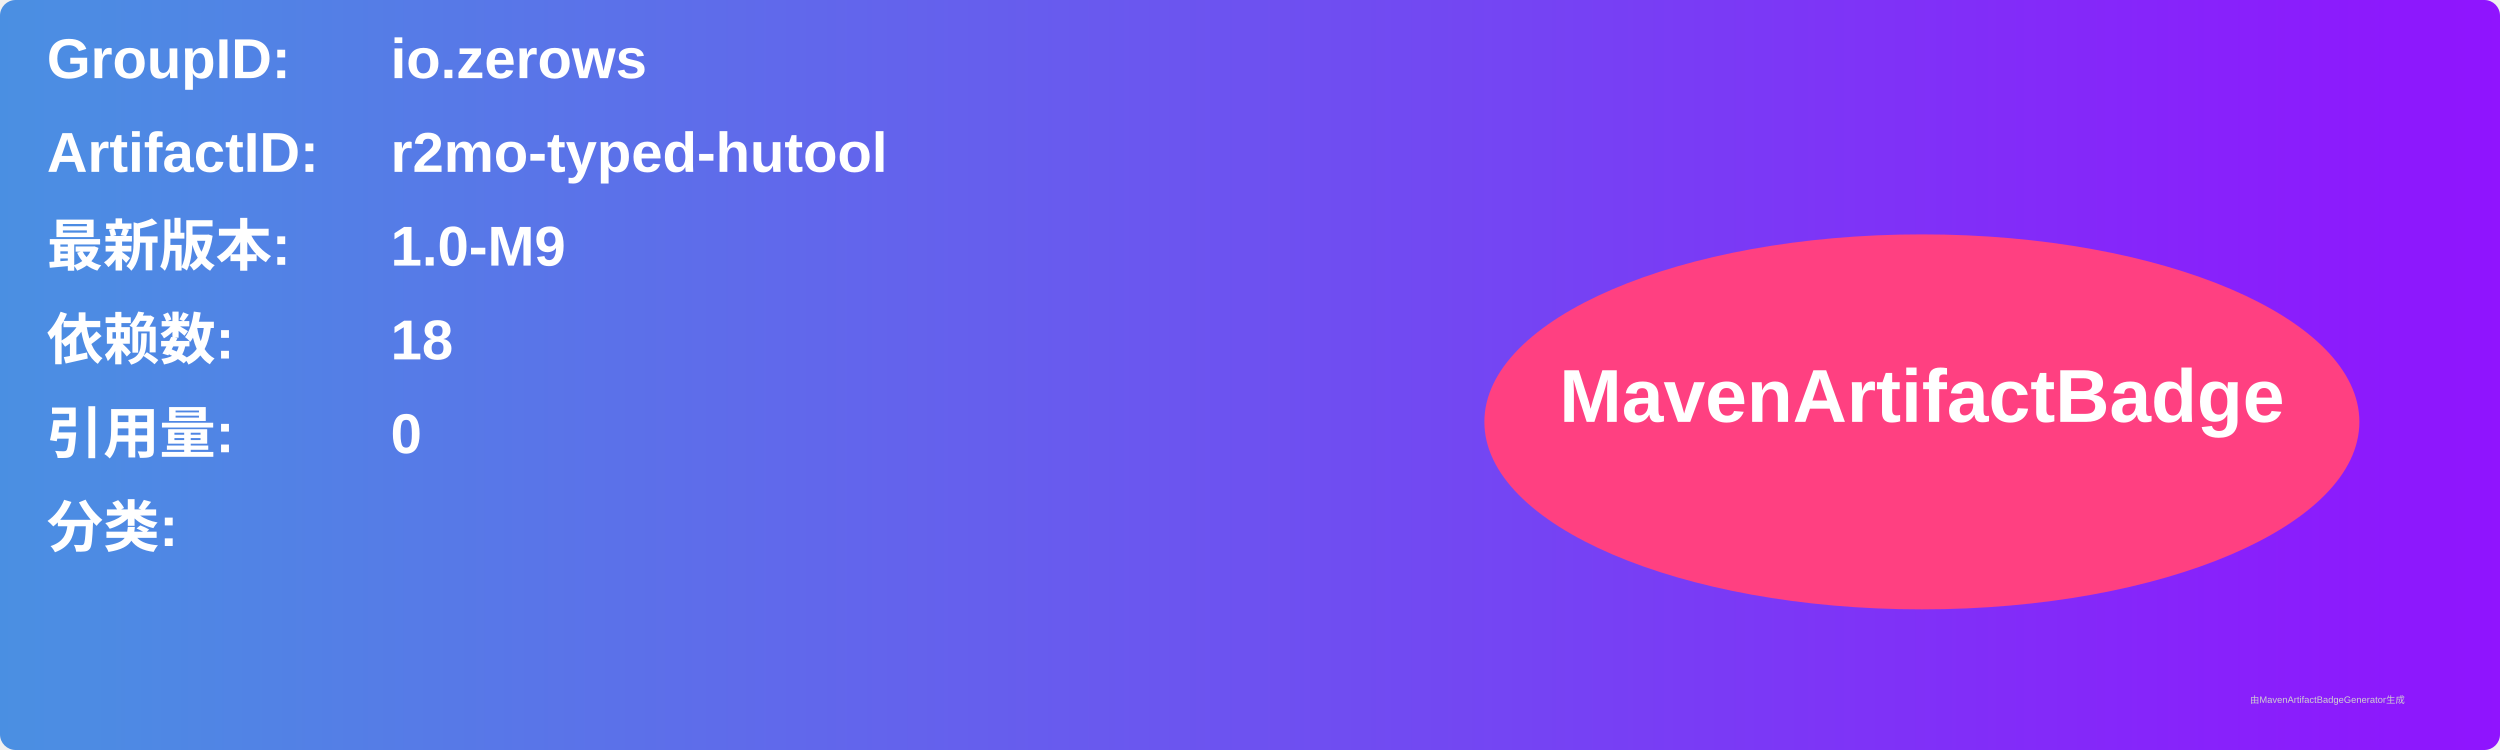
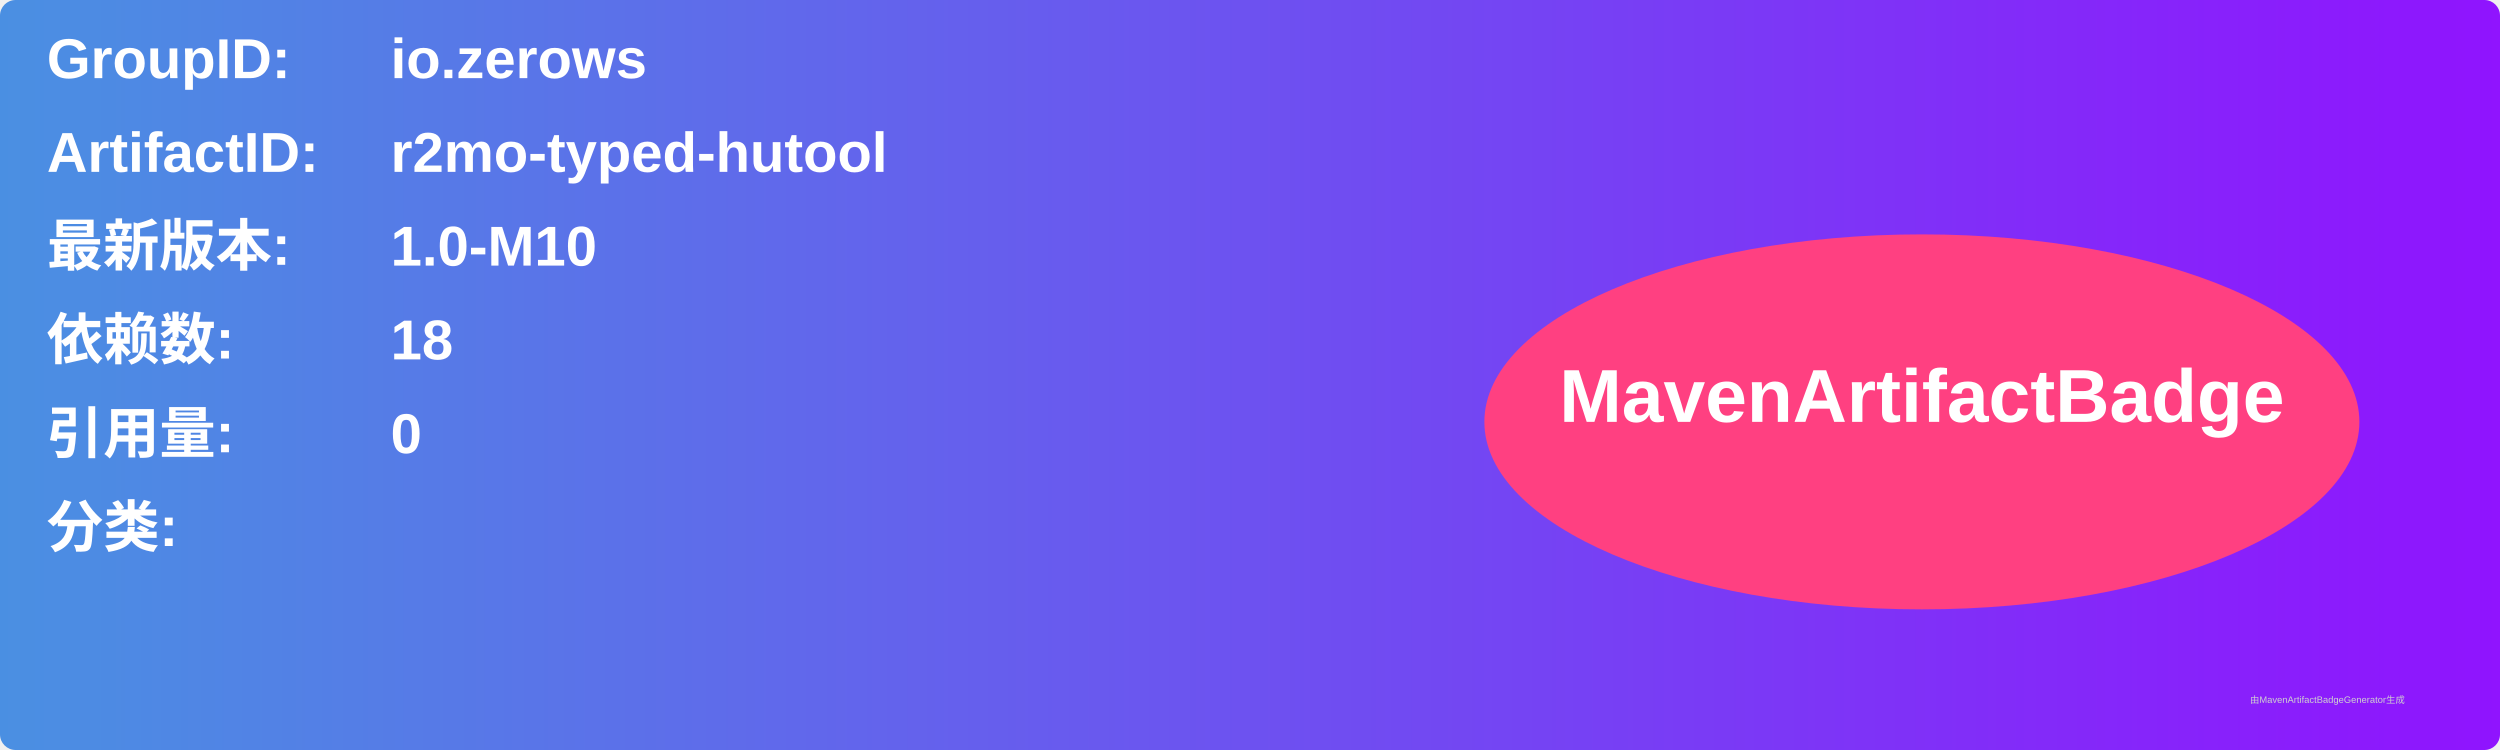
<svg xmlns="http://www.w3.org/2000/svg" width="800" height="240" viewBox="0 0 800 240">
  <linearGradient id="grad" x1="0%" y1="0%" x2="100%" y2="0%">
    <stop offset="0%" stop-color="#4a90e2" />
    <stop offset="100%" stop-color="#9013fe" />
  </linearGradient>
  <rect width="100%" height="100%" rx="5" ry="5" fill="url(#grad)" />
  <g transform="translate(15, 15)">
    <text x="0" y="10" font-family="Arial" font-size="18" fill="white" font-weight="bold" width="260">GroupID:</text>
    <text x="110" y="10" font-family="Arial" font-size="18" fill="white" font-weight="bold" width="460">io.zerows</text>
    <text x="0" y="40" font-family="Arial" font-size="18" fill="white" font-weight="bold" width="260">ArtifactID:</text>
    <text x="110" y="40" font-family="Arial" font-size="18" fill="white" font-weight="bold" width="460">r2mo-typed-hutool</text>
    <text x="0" y="70" font-family="Arial" font-size="18" fill="white" font-weight="bold">最新版本:</text>
    <text x="110" y="70" font-family="Arial" font-size="18" fill="white" font-weight="bold">
-       <tspan font-weight="bold">1.0-M9</tspan>
+       <tspan font-weight="bold">1.0-M10</tspan>
    </text>
    <text x="0" y="100" font-family="Arial" font-size="18" fill="white" font-weight="bold">依赖数: </text>
    <text x="110" y="100" font-family="Arial" font-size="18" fill="white">
      <tspan font-weight="bold">18</tspan>
    </text>
    <text x="0" y="130" font-family="Arial" font-size="18" fill="white" font-weight="bold">引用量: </text>
    <text x="110" y="130" font-family="Arial" font-size="18" fill="white">
      <tspan font-weight="bold">0</tspan>
    </text>
    <text x="0" y="160" font-family="Arial" font-size="18" fill="white" font-weight="bold">分类:</text>
    <text x="10" y="190" font-family="Arial" font-size="10" fill="white">
      <tspan font-weight="bold" />
    </text>
    <ellipse cx="600" cy="120" rx="140" ry="60" fill="#ff4081" />
    <text x="600" y="120" text-anchor="middle" font-family="Arial" font-size="24" fill="white" font-weight="bold">MavenArtifactBadge</text>
  </g>
  <text x="720" y="225" font-family="Arial" font-size="3" fill="#d0d0d0">由MavenArtifactBadgeGenerator生成</text>
</svg>
